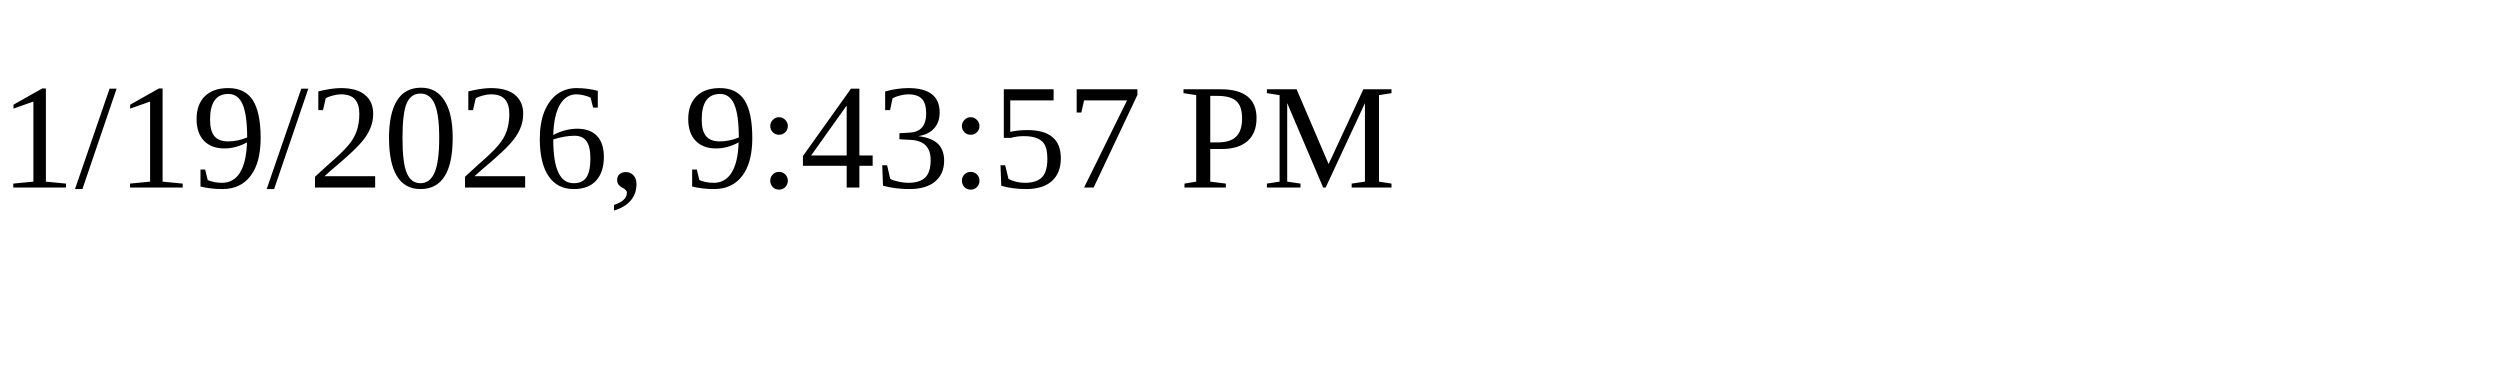
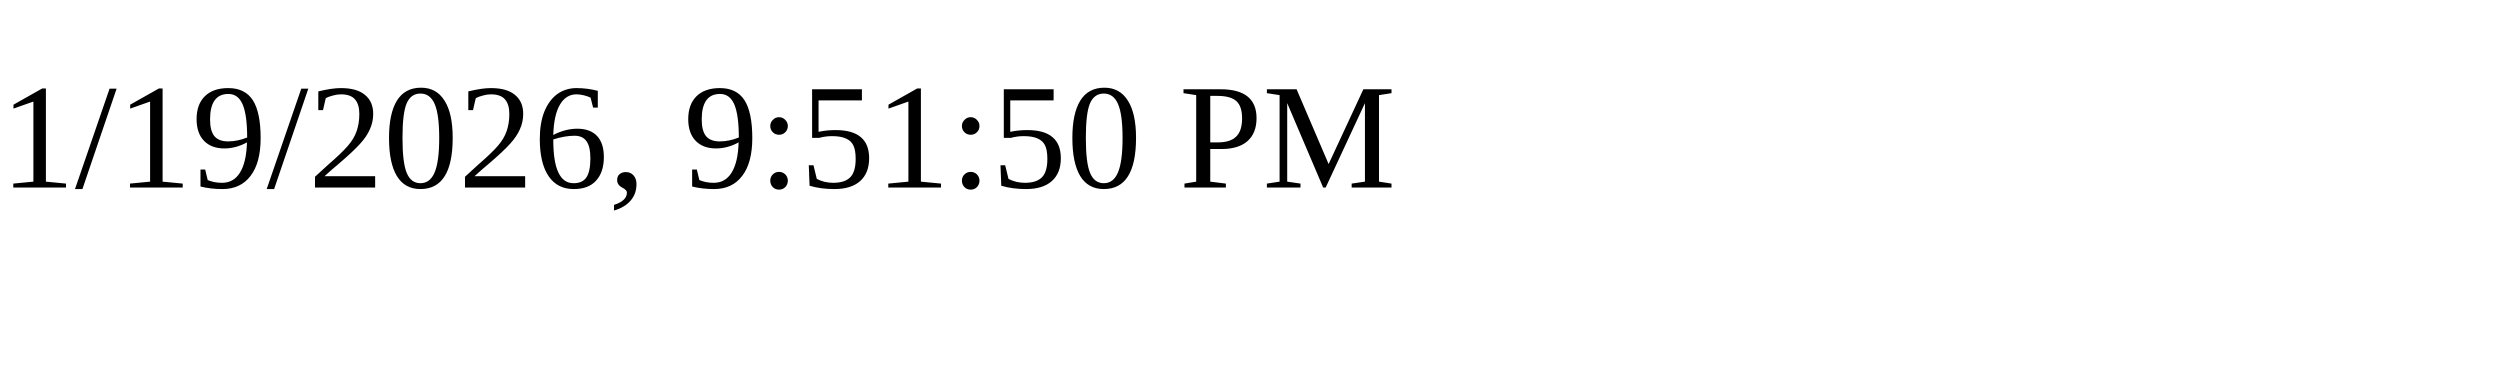
<svg xmlns="http://www.w3.org/2000/svg" height="30" width="200">
-   <text x="0" y="15">1/19/2026, 9:43:57 PM</text>
+   <text x="0" y="15">1/19/2026, 9:51:50 PM</text>
</svg>
